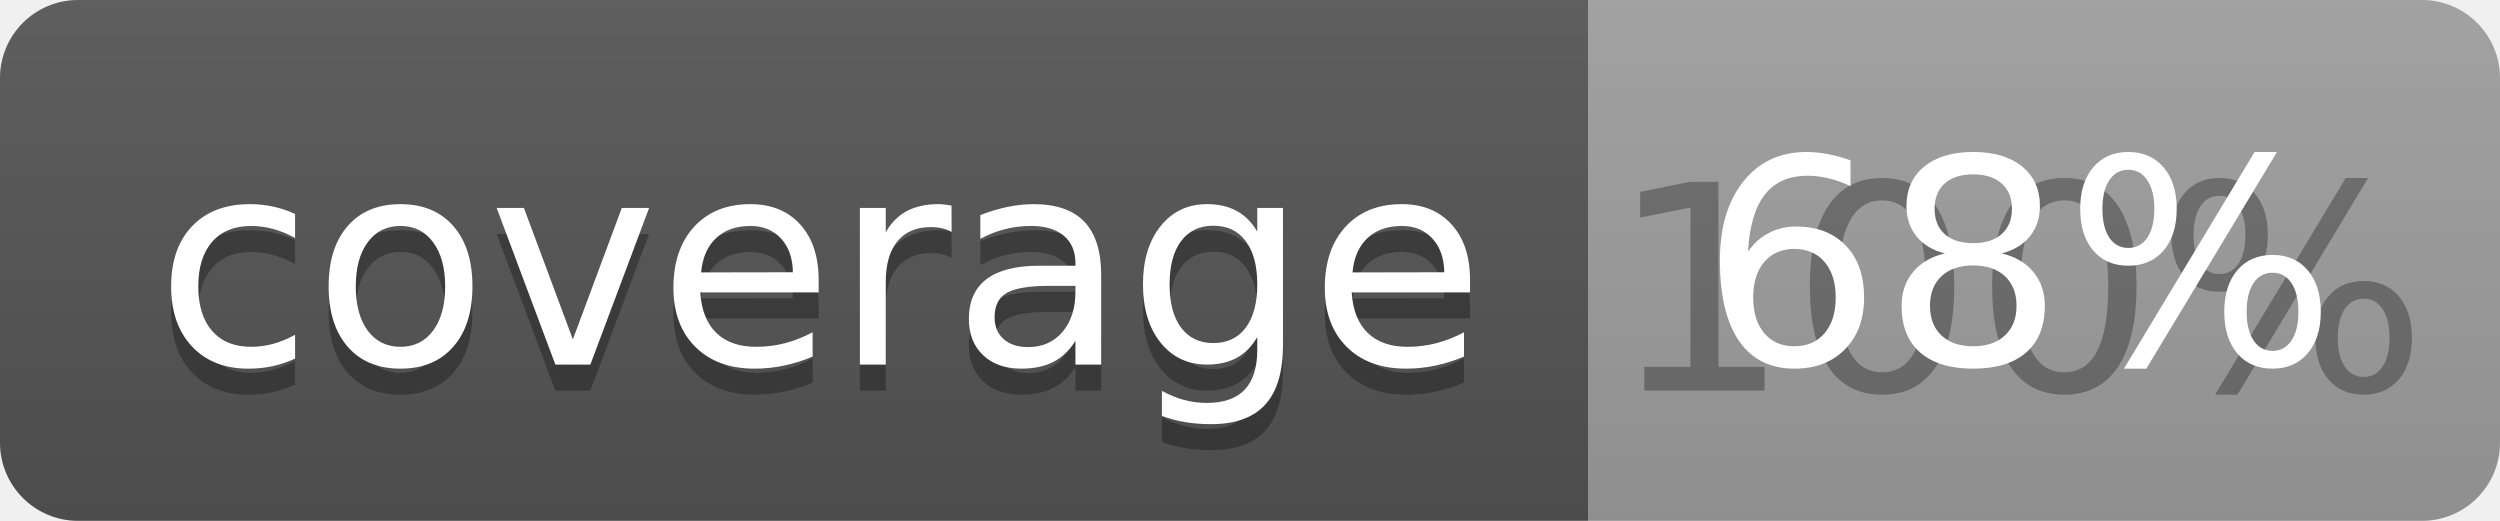
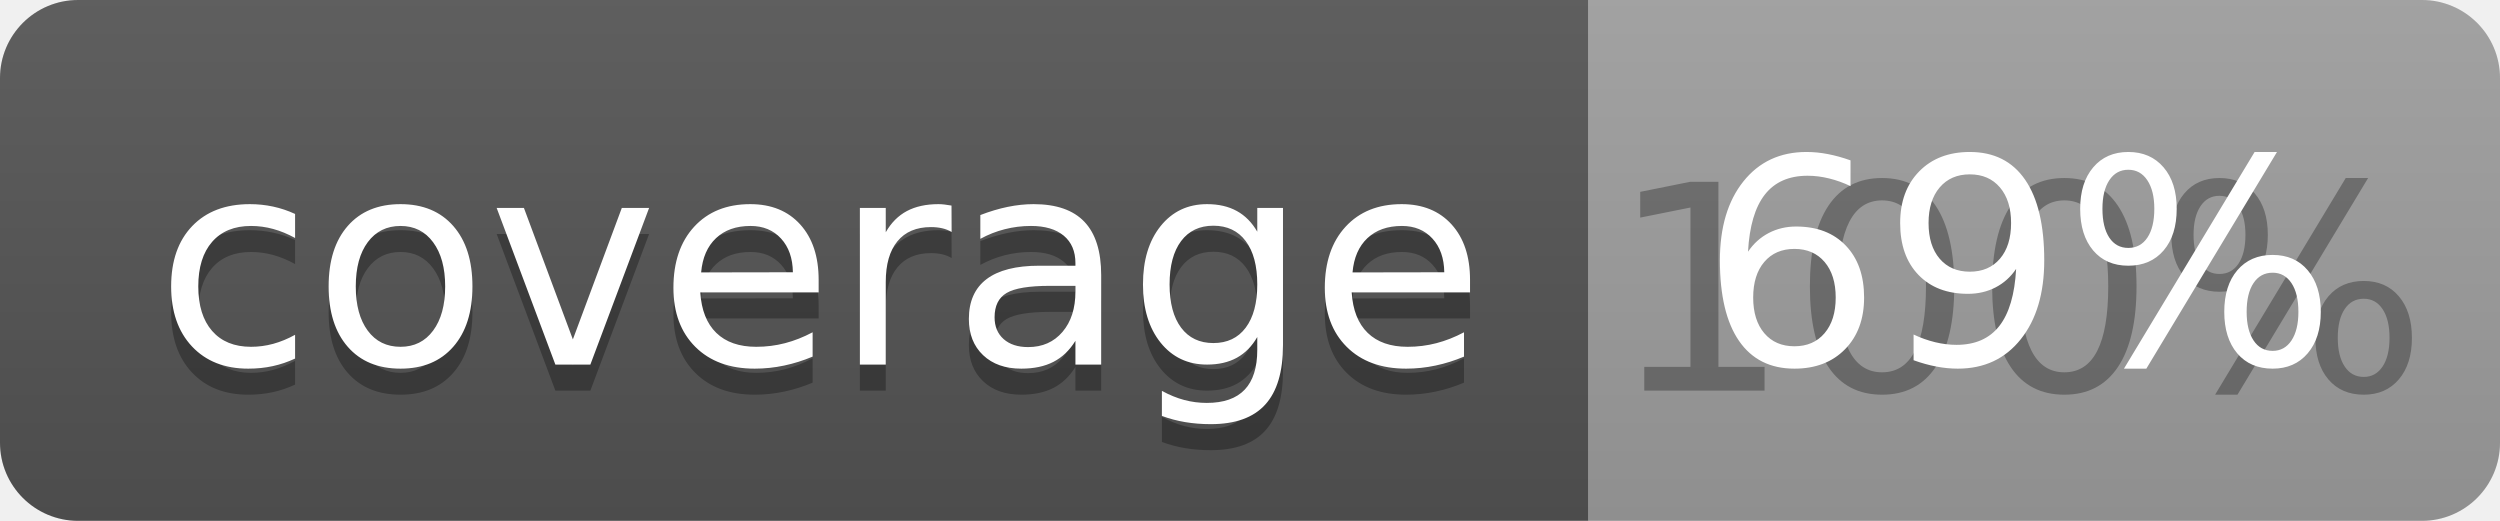
<svg xmlns="http://www.w3.org/2000/svg" width="96" height="20">
  <linearGradient id="b" x2="0" y2="100%">
    <stop offset="0" stop-color="#bbb" stop-opacity=".1" />
    <stop offset="1" stop-opacity=".1" />
  </linearGradient>
  <clipPath id="a">
    <rect width="96" height="20" rx="3" fill="#fff" />
  </clipPath>
  <g clip-path="url(#a)">
    <path fill="#555" d="M0 0h61v20H0z" />
    <path fill="#9F9F9F" d="M61 0h35v20H61z" />
    <path fill="url(#b)" d="M0 0h96v20H0z" />
  </g>
  <g fill="#fff" text-anchor="middle" font-family="DejaVu Sans,Verdana,Geneva,sans-serif" font-size="110">
    <text x="315" y="150" fill="#010101" fill-opacity=".3" transform="scale(.1)" textLength="510">coverage</text>
    <text x="315" y="140" transform="scale(.1)" textLength="510">coverage</text>
    <text x="775" y="150" fill="#010101" fill-opacity=".3" transform="scale(.1)" textLength="250">100%</text>
-     <text x="775" y="140" transform="scale(.1)" textLength="250">68%</text>
+     <text x="775" y="140" transform="scale(.1)" textLength="250">69%</text>
  </g>
</svg>
